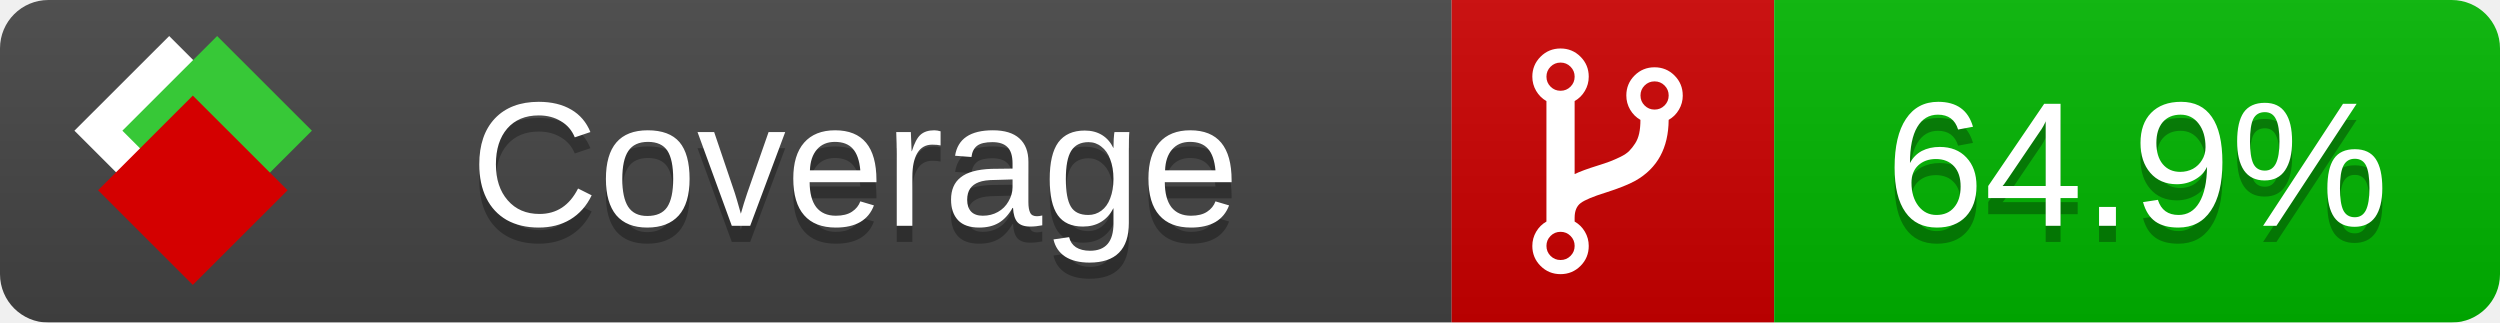
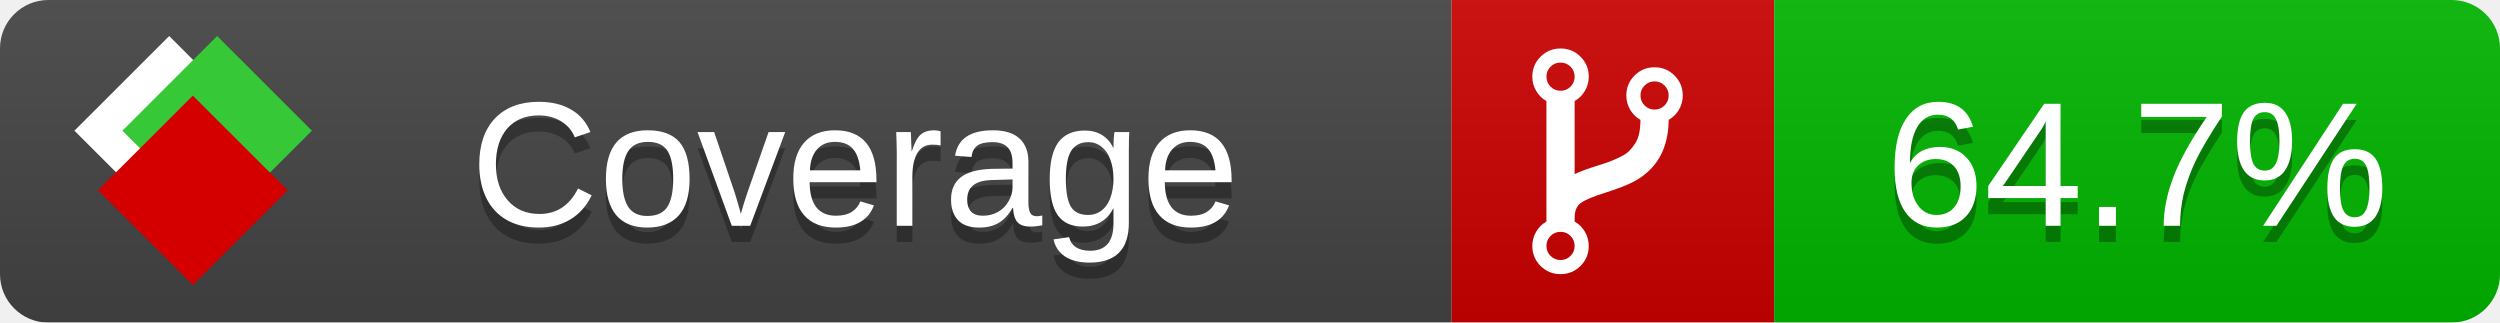
<svg xmlns="http://www.w3.org/2000/svg" xmlns:xlink="http://www.w3.org/1999/xlink" width="155" height="20">
  <style type="text/css">
          
            @keyframes fade1 {
                0% { visibility: visible; opacity: 1; }
               27% { visibility: visible; opacity: 1; }
               33% { visibility: hidden; opacity: 0; }
               60% { visibility: hidden; opacity: 0; }
               66% { visibility: hidden; opacity: 0; }
               93% { visibility: hidden; opacity: 0; }
              100% { visibility: visible; opacity: 1; }
            }
            @keyframes fade2 {
                0% { visibility: hidden; opacity: 0; }
               27% { visibility: hidden; opacity: 0; }
               33% { visibility: visible; opacity: 1; }
               60% { visibility: visible; opacity: 1; }
               66% { visibility: hidden; opacity: 0; }
               93% { visibility: hidden; opacity: 0; }
              100% { visibility: hidden; opacity: 0; }
            }
            @keyframes fade3 {
                0% { visibility: hidden; opacity: 0; }
               27% { visibility: hidden; opacity: 0; }
               33% { visibility: hidden; opacity: 0; }
               60% { visibility: hidden; opacity: 0; }
               66% { visibility: visible; opacity: 1; }
               93% { visibility: visible; opacity: 1; }
              100% { visibility: hidden; opacity: 0; }
            }
            .linecoverage {
                animation-duration: 15s;
                animation-name: fade1;
                animation-iteration-count: infinite;
            }
            .branchcoverage {
                animation-duration: 15s;
                animation-name: fade2;
                animation-iteration-count: infinite;
            }
            .methodcoverage {
                animation-duration: 15s;
                animation-name: fade3;
                animation-iteration-count: infinite;
            }
          
    </style>
  <defs>
    <linearGradient id="gradient" x2="0" y2="100%">
      <stop offset="0" stop-color="#bbb" stop-opacity=".1" />
      <stop offset="1" stop-opacity=".1" />
    </linearGradient>
    <linearGradient id="c">
      <stop offset="0" stop-color="#d40000" />
      <stop offset="1" stop-color="#ff2a2a" />
    </linearGradient>
    <linearGradient id="a">
      <stop offset="0" stop-color="#e0e0de" />
      <stop offset="1" stop-color="#fff" />
    </linearGradient>
    <linearGradient id="b">
      <stop offset="0" stop-color="#37c837" />
      <stop offset="1" stop-color="#217821" />
    </linearGradient>
    <linearGradient xlink:href="#a" id="e" x1="106.44" x2="69.96" y1="-11.96" y2="-46.84" gradientTransform="matrix(-.8426 -.00045 -.00045 -.8426 -94.27 -75.82)" gradientUnits="userSpaceOnUse" />
    <linearGradient xlink:href="#b" id="f" x1="56.19" x2="77.97" y1="-23.45" y2="10.62" gradientTransform="matrix(.8426 .00045 .00045 .8426 94.27 75.82)" gradientUnits="userSpaceOnUse" />
    <linearGradient xlink:href="#c" id="g" x1="79.98" x2="132.9" y1="10.79" y2="10.79" gradientTransform="matrix(.8426 .00045 .00045 .8426 94.27 75.82)" gradientUnits="userSpaceOnUse" />
    <mask id="mask">
      <rect width="155" height="20" rx="3" fill="#fff" />
    </mask>
    <g id="icon" transform="matrix(.04486 0 0 .04481 -.48 -.63)">
      <rect width="52.92" height="52.92" x="-109.72" y="-27.13" fill="url(#e)" transform="rotate(-135)" />
      <rect width="52.92" height="52.92" x="70.19" y="-39.18" fill="url(#f)" transform="rotate(45)" />
      <rect width="52.92" height="52.92" x="80.05" y="-15.74" fill="url(#g)" transform="rotate(45)" />
    </g>
  </defs>
  <g mask="url(#mask)">
    <rect x="0" y="0" width="90" height="20" fill="#444" />
    <rect x="90" y="0" width="20" height="20" fill="#c00" />
    <rect x="110" y="0" width="45" height="20" fill="#00B600" />
    <rect x="0" y="0" width="155" height="20" fill="url(#gradient)" />
  </g>
  <g>
    <path class="" fill="#fff" d="m 97.628,15.247 q 0,-0.364 -0.255,-0.619 -0.255,-0.255 -0.619,-0.255 -0.364,0 -0.619,0.255 -0.255,0.255 -0.255,0.619 0,0.364 0.255,0.619 0.255,0.255 0.619,0.255 0.364,0 0.619,-0.255 0.255,-0.255 0.255,-0.619 z m 0,-10.493 q 0,-0.364 -0.255,-0.619 -0.255,-0.255 -0.619,-0.255 -0.364,0 -0.619,0.255 -0.255,0.255 -0.255,0.619 0,0.364 0.255,0.619 0.255,0.255 0.619,0.255 0.364,0 0.619,-0.255 0.255,-0.255 0.255,-0.619 z m 5.83,1.166 q 0,-0.364 -0.255,-0.619 -0.255,-0.255 -0.619,-0.255 -0.364,0 -0.619,0.255 -0.255,0.255 -0.255,0.619 0,0.364 0.255,0.619 0.255,0.255 0.619,0.255 0.364,0 0.619,-0.255 0.255,-0.255 0.255,-0.619 z m 0.874,0 q 0,0.474 -0.237,0.879 -0.237,0.405 -0.638,0.633 -0.018,2.614 -2.059,3.771 -0.619,0.346 -1.849,0.738 -1.166,0.364 -1.544,0.647 -0.378,0.282 -0.378,0.911 l 0,0.237 q 0.401,0.228 0.638,0.633 0.237,0.405 0.237,0.879 0,0.729 -0.51,1.239 -0.51,0.51 -1.239,0.51 -0.729,0 -1.239,-0.51 -0.51,-0.51 -0.51,-1.239 0,-0.474 0.237,-0.879 0.237,-0.405 0.638,-0.633 l 0,-7.469 q -0.401,-0.228 -0.638,-0.633 -0.237,-0.405 -0.237,-0.879 0,-0.729 0.51,-1.239 0.51,-0.51 1.239,-0.51 0.729,0 1.239,0.51 0.51,0.51 0.51,1.239 0,0.474 -0.237,0.879 -0.237,0.405 -0.638,0.633 l 0,4.527 q 0.492,-0.237 1.403,-0.519 0.501,-0.155 0.797,-0.269 0.296,-0.114 0.642,-0.282 0.346,-0.169 0.537,-0.36 0.191,-0.191 0.369,-0.465 0.178,-0.273 0.255,-0.633 0.077,-0.36 0.077,-0.833 -0.401,-0.228 -0.638,-0.633 -0.237,-0.405 -0.237,-0.879 0,-0.729 0.51,-1.239 0.51,-0.51 1.239,-0.51 0.729,0 1.239,0.51 0.51,0.51 0.51,1.239 z" />
  </g>
  <g fill="#fff" text-anchor="middle" font-family="Verdana,Arial,Geneva,sans-serif" font-size="11">
    <a xlink:href="https://github.com/danielpalme/ReportGenerator" target="_top">
      <use xlink:href="#icon" transform="translate(3,1) scale(3.5)" />
    </a>
    <text x="53" y="15" fill="#010101" fill-opacity=".3">Coverage</text>
    <text x="53" y="14" fill="#fff">Coverage</text>
-     <text class="" x="132.5" y="15" fill="#010101" fill-opacity=".3">64.9%</text>
-     <text class="" x="132.5" y="14">64.9%</text>
+     <text class="" x="132.5" y="15" fill="#010101" fill-opacity=".3">64.7%</text>
+     <text class="" x="132.5" y="14">64.7%</text>
  </g>
  <g>
    <rect class="" x="90" y="0" width="65" height="20" fill-opacity="0" />
  </g>
</svg>
